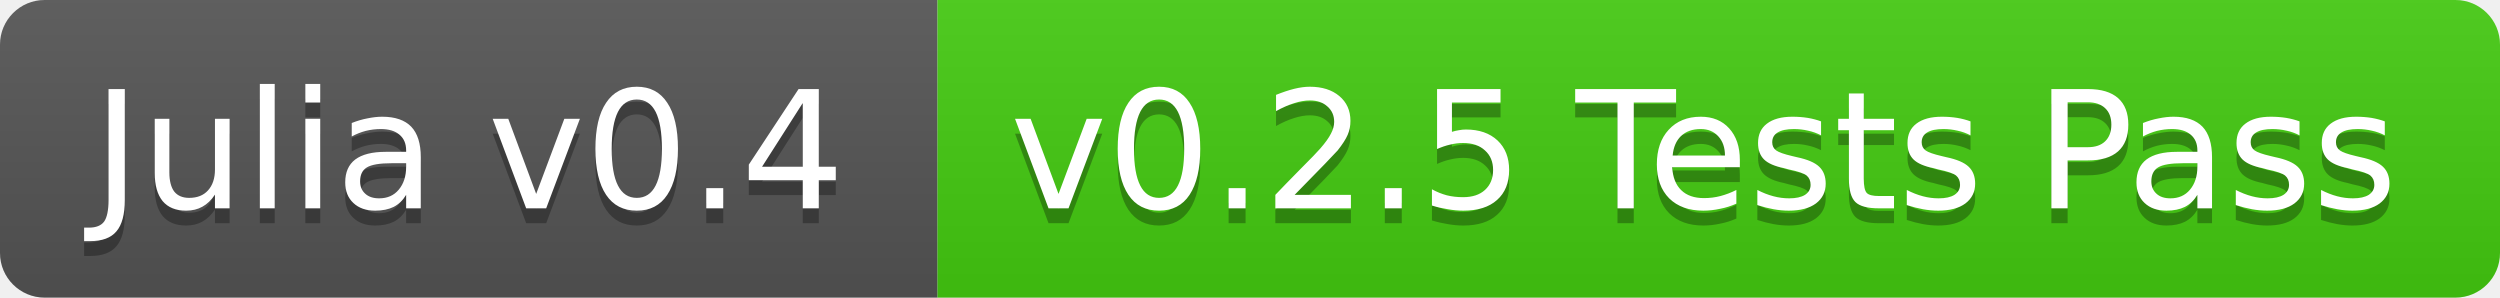
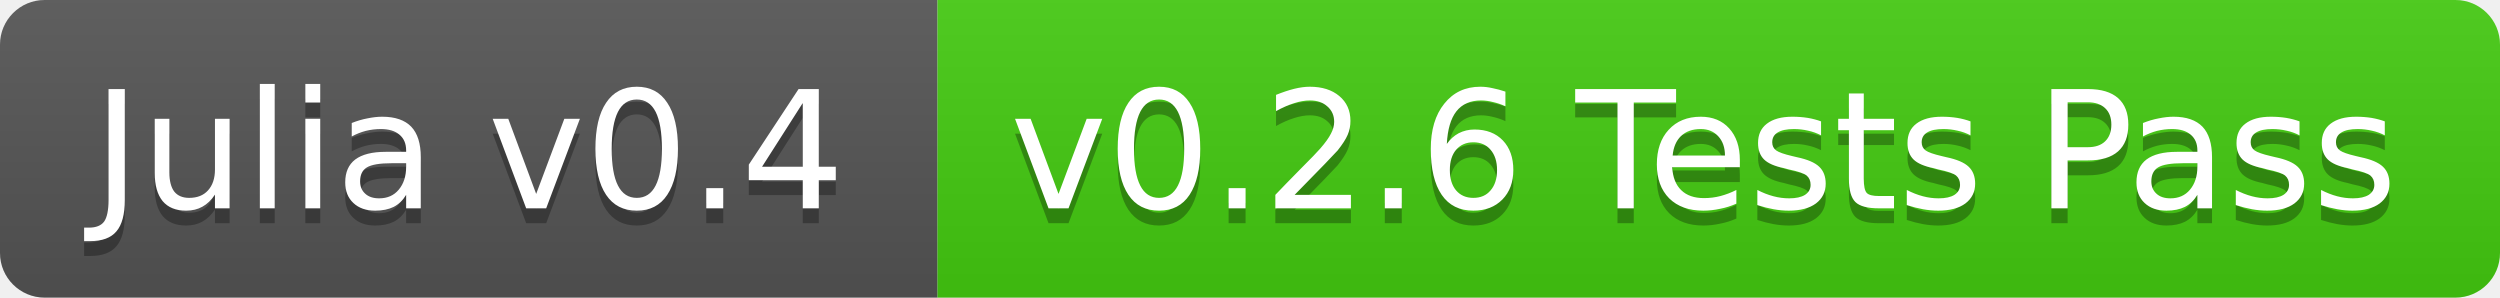
<svg xmlns="http://www.w3.org/2000/svg" width="168" height="20">
  <linearGradient id="b" x2="0" y2="100%">
    <stop offset="0" stop-color="#bbb" stop-opacity=".1" />
    <stop offset="1" stop-opacity=".1" />
  </linearGradient>
  <clipPath id="a">
    <rect width="168" height="20" rx="3" fill="#fff" />
  </clipPath>
  <g clip-path="url(#a)">
    <path fill="#555" d="M0 0h63v20H0z" />
    <path fill="#4c1" d="M63 0h105v20H63z" />
    <path fill="url(#b)" d="M0 0h168v20H0z" />
  </g>
  <g fill="#fff" text-anchor="middle" font-family="DejaVu Sans,Verdana,Geneva,sans-serif" font-size="11">
    <text x="31.5" y="15" fill="#010101" fill-opacity=".3">Julia v0.4</text>
    <text x="31.5" y="14">Julia v0.4</text>
-     <text x="114.5" y="15" fill="#010101" fill-opacity=".3">v0.2.5 Tests Pass</text>
-     <text x="114.5" y="14">v0.2.5 Tests Pass</text>
+     <text x="114.5" y="15" fill="#010101" fill-opacity=".3">v0.2.6 Tests Pass</text>
+     <text x="114.5" y="14">v0.2.6 Tests Pass</text>
  </g>
</svg>
